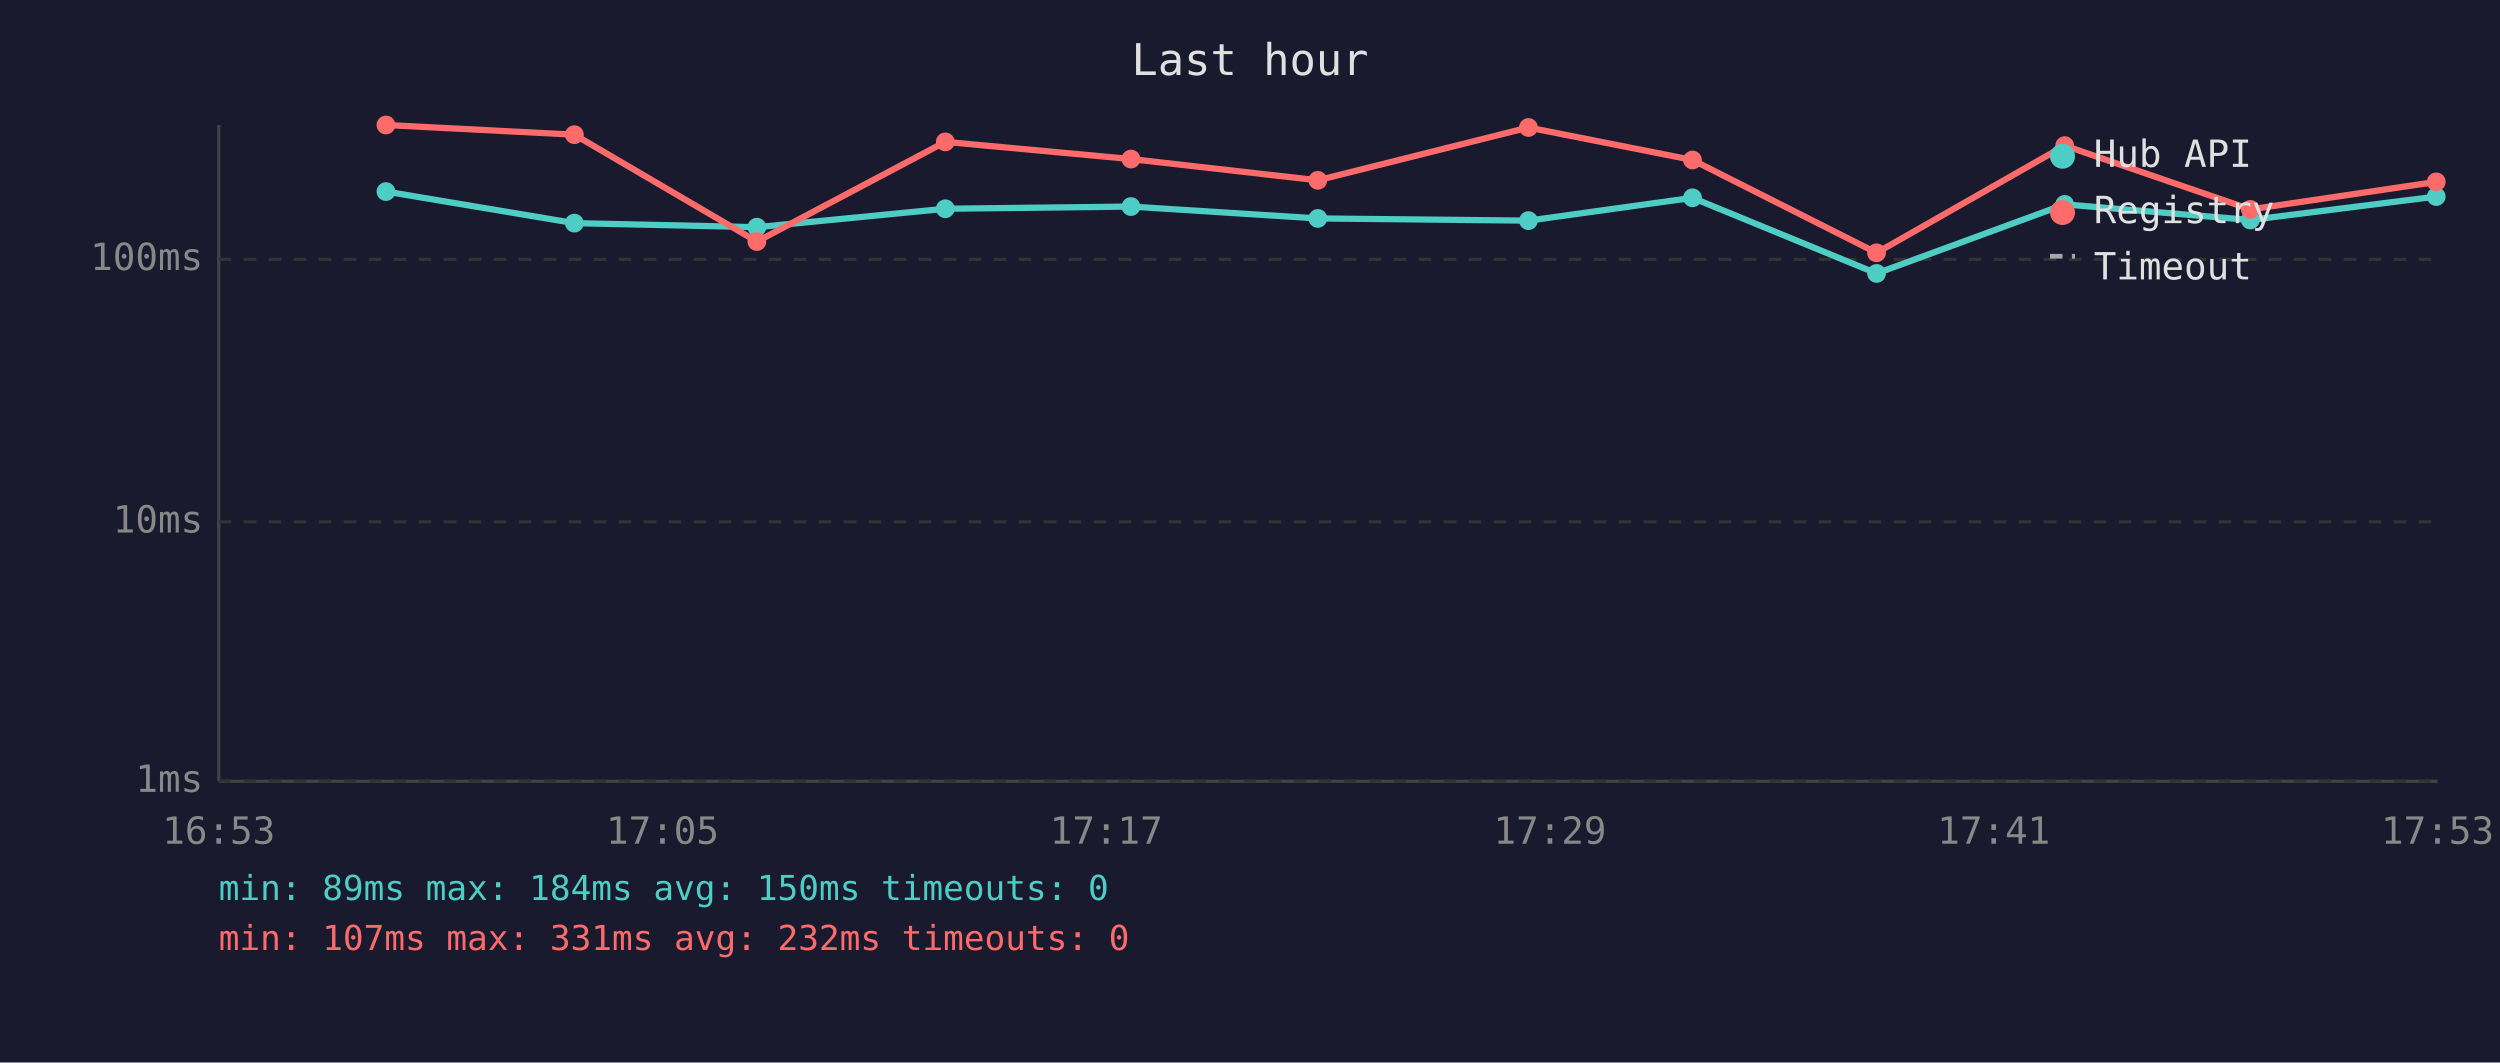
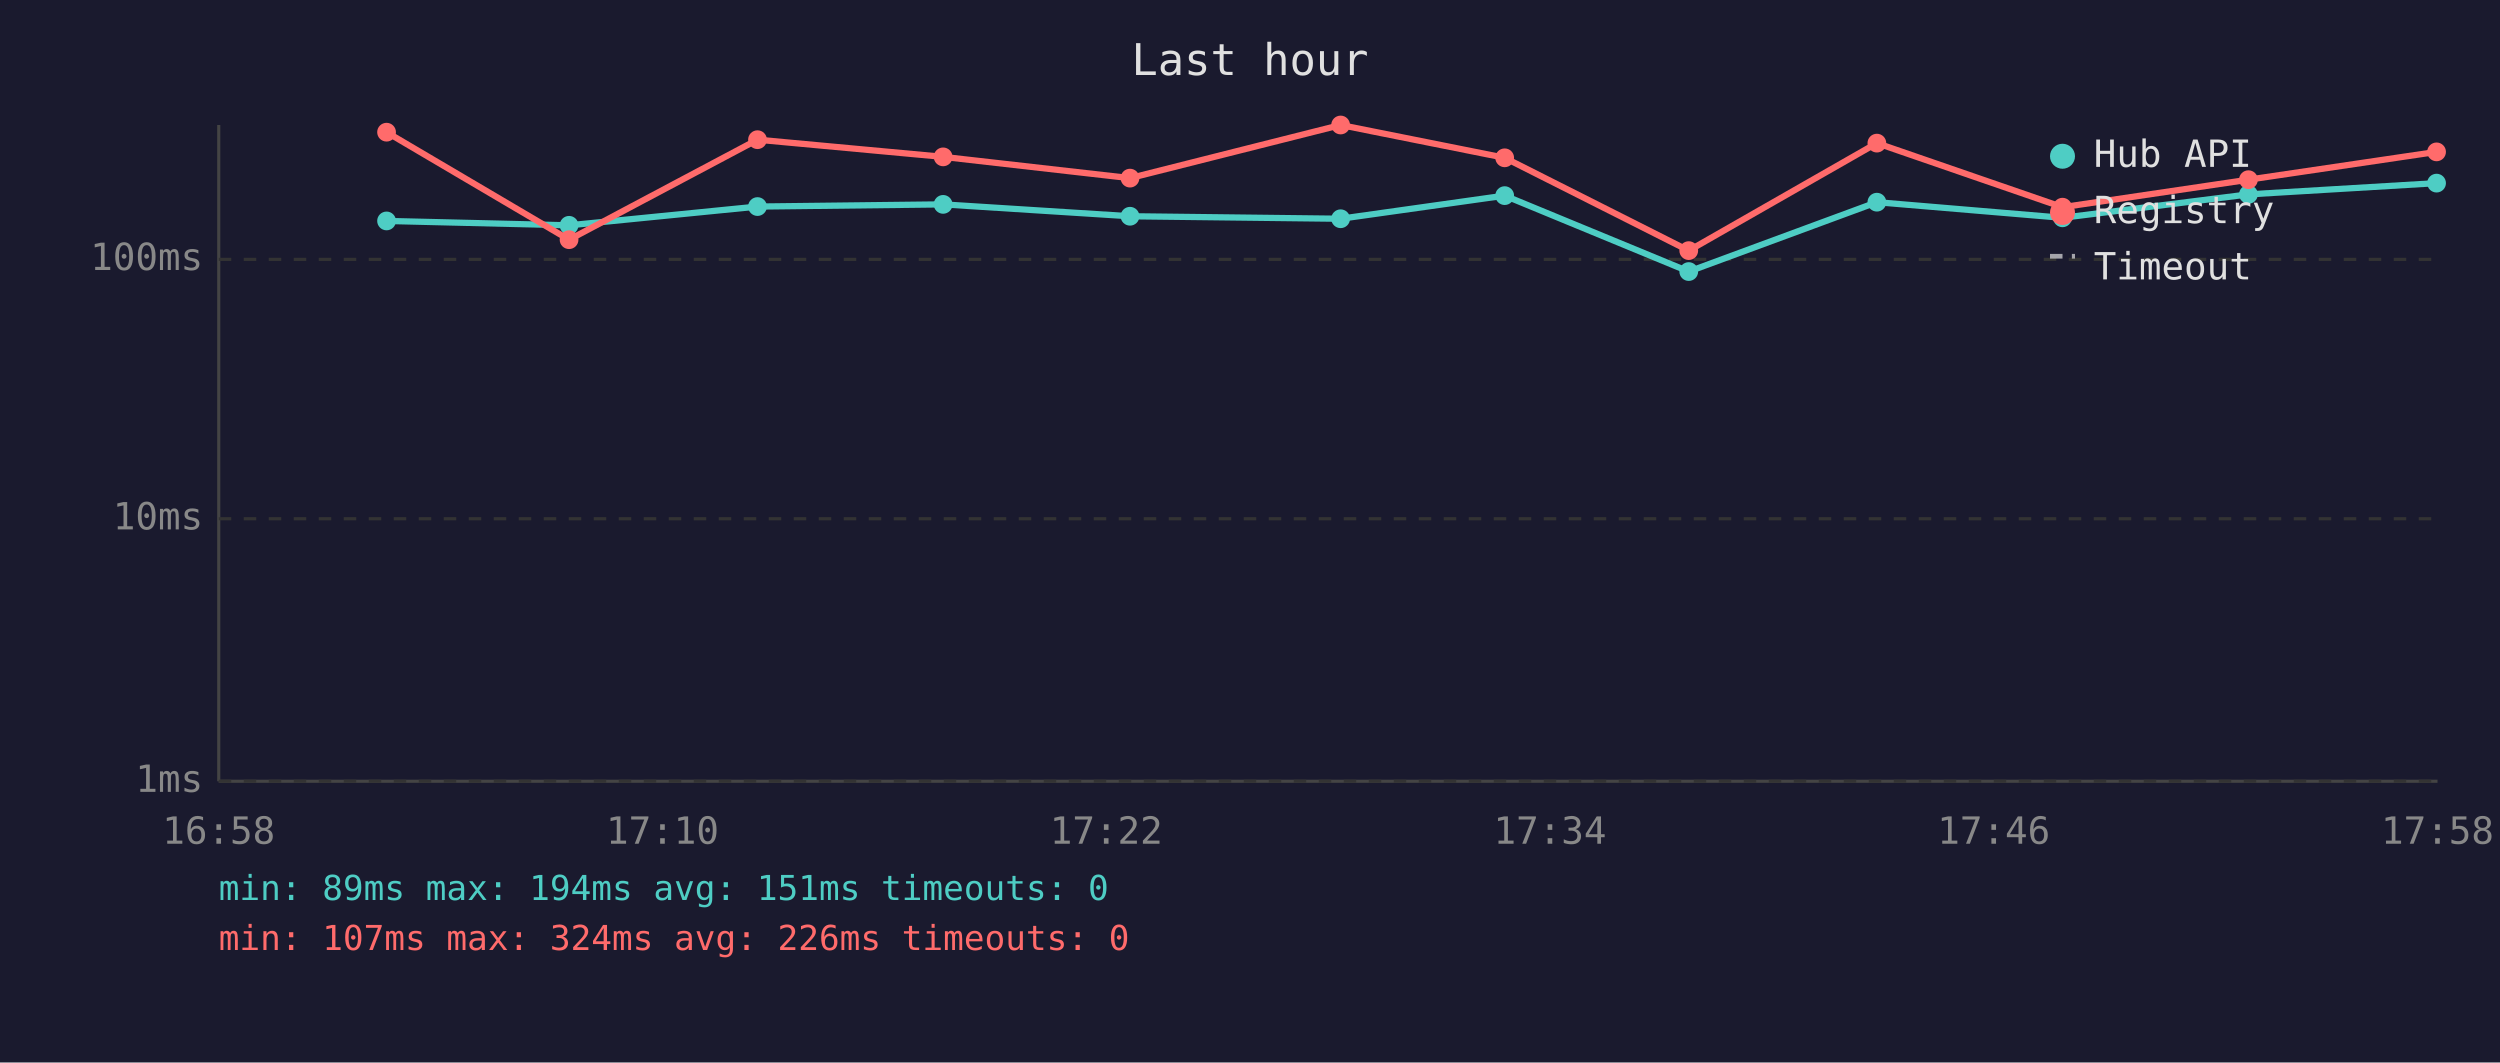
<svg xmlns="http://www.w3.org/2000/svg" viewBox="0 0 800 340" font-family="monospace" font-size="12">
  <rect width="800" height="340" fill="#1a1a2e" />
  <text x="400" y="24" fill="#e0e0e0" font-size="14" text-anchor="middle">Last hour</text>
  <line x1="70" y1="40" x2="70" y2="250" stroke="#444" stroke-width="1" />
  <line x1="70" y1="250" x2="780" y2="250" stroke="#444" stroke-width="1" />
  <line x1="70" y1="250" x2="780" y2="250" stroke="#333" stroke-width="1" stroke-dasharray="4" />
  <text x="65" y="250" fill="#888" text-anchor="end" dominant-baseline="middle">1ms</text>
-   <line x1="70" y1="167" x2="780" y2="167" stroke="#333" stroke-width="1" stroke-dasharray="4" />
-   <text x="65" y="167" fill="#888" text-anchor="end" dominant-baseline="middle">10ms</text>
+   <line x1="70" y1="166" x2="780" y2="166" stroke="#333" stroke-width="1" stroke-dasharray="4" />
+   <text x="65" y="166" fill="#888" text-anchor="end" dominant-baseline="middle">10ms</text>
  <line x1="70" y1="83" x2="780" y2="83" stroke="#333" stroke-width="1" stroke-dasharray="4" />
  <text x="65" y="83" fill="#888" text-anchor="end" dominant-baseline="middle">100ms</text>
-   <text x="70" y="270" fill="#888" text-anchor="middle">16:53</text>
-   <text x="212" y="270" fill="#888" text-anchor="middle">17:05</text>
-   <text x="354" y="270" fill="#888" text-anchor="middle">17:17</text>
-   <text x="496" y="270" fill="#888" text-anchor="middle">17:29</text>
-   <text x="638" y="270" fill="#888" text-anchor="middle">17:41</text>
-   <text x="780" y="270" fill="#888" text-anchor="middle">17:53</text>
-   <polyline points="123.5,61.3 183.8,71.4 242.2,72.7 302.5,66.8 361.9,66.1 421.7,69.9 489.1,70.6 541.6,63.3 600.5,87.5 660.7,65.4 720.1,70.4 779.6,62.9" fill="none" stroke="#4ecdc4" stroke-width="2" opacity="1" />
-   <circle cx="123.5" cy="61.3" r="3" fill="#4ecdc4" />
-   <circle cx="183.8" cy="71.4" r="3" fill="#4ecdc4" />
-   <circle cx="242.2" cy="72.7" r="3" fill="#4ecdc4" />
-   <circle cx="302.5" cy="66.8" r="3" fill="#4ecdc4" />
-   <circle cx="361.9" cy="66.1" r="3" fill="#4ecdc4" />
-   <circle cx="421.7" cy="69.9" r="3" fill="#4ecdc4" />
-   <circle cx="489.1" cy="70.6" r="3" fill="#4ecdc4" />
-   <circle cx="541.6" cy="63.3" r="3" fill="#4ecdc4" />
-   <circle cx="600.5" cy="87.5" r="3" fill="#4ecdc4" />
-   <circle cx="660.7" cy="65.4" r="3" fill="#4ecdc4" />
-   <circle cx="720.1" cy="70.4" r="3" fill="#4ecdc4" />
-   <circle cx="779.6" cy="62.9" r="3" fill="#4ecdc4" />
-   <polyline points="123.5,40.0 183.8,43.1 242.2,77.3 302.5,45.4 361.9,50.9 421.7,57.7 489.1,40.8 541.6,51.2 600.5,80.9 660.7,46.6 720.1,67.0 779.6,58.2" fill="none" stroke="#ff6b6b" stroke-width="2" opacity="1" />
-   <circle cx="123.5" cy="40.0" r="3" fill="#ff6b6b" />
-   <circle cx="183.8" cy="43.1" r="3" fill="#ff6b6b" />
-   <circle cx="242.2" cy="77.3" r="3" fill="#ff6b6b" />
-   <circle cx="302.5" cy="45.4" r="3" fill="#ff6b6b" />
-   <circle cx="361.9" cy="50.9" r="3" fill="#ff6b6b" />
-   <circle cx="421.7" cy="57.7" r="3" fill="#ff6b6b" />
-   <circle cx="489.1" cy="40.8" r="3" fill="#ff6b6b" />
-   <circle cx="541.6" cy="51.2" r="3" fill="#ff6b6b" />
-   <circle cx="600.5" cy="80.9" r="3" fill="#ff6b6b" />
-   <circle cx="660.7" cy="46.6" r="3" fill="#ff6b6b" />
-   <circle cx="720.1" cy="67.0" r="3" fill="#ff6b6b" />
-   <circle cx="779.6" cy="58.2" r="3" fill="#ff6b6b" />
+   <text x="70" y="270" fill="#888" text-anchor="middle">16:58</text>
+   <text x="212" y="270" fill="#888" text-anchor="middle">17:10</text>
+   <text x="354" y="270" fill="#888" text-anchor="middle">17:22</text>
+   <text x="496" y="270" fill="#888" text-anchor="middle">17:34</text>
+   <text x="638" y="270" fill="#888" text-anchor="middle">17:46</text>
+   <text x="780" y="270" fill="#888" text-anchor="middle">17:58</text>
+   <polyline points="123.7,70.7 182.1,72.1 242.4,66.1 301.8,65.4 361.6,69.2 429.0,70.0 481.5,62.6 540.4,86.9 600.6,64.7 660.0,69.7 719.5,62.2 779.7,58.6" fill="none" stroke="#4ecdc4" stroke-width="2" opacity="1" />
+   <circle cx="123.7" cy="70.7" r="3" fill="#4ecdc4" />
+   <circle cx="182.1" cy="72.1" r="3" fill="#4ecdc4" />
+   <circle cx="242.4" cy="66.1" r="3" fill="#4ecdc4" />
+   <circle cx="301.8" cy="65.4" r="3" fill="#4ecdc4" />
+   <circle cx="361.6" cy="69.2" r="3" fill="#4ecdc4" />
+   <circle cx="429.0" cy="70.0" r="3" fill="#4ecdc4" />
+   <circle cx="481.5" cy="62.6" r="3" fill="#4ecdc4" />
+   <circle cx="540.4" cy="86.9" r="3" fill="#4ecdc4" />
+   <circle cx="600.6" cy="64.7" r="3" fill="#4ecdc4" />
+   <circle cx="660.0" cy="69.7" r="3" fill="#4ecdc4" />
+   <circle cx="719.5" cy="62.2" r="3" fill="#4ecdc4" />
+   <circle cx="779.7" cy="58.6" r="3" fill="#4ecdc4" />
+   <polyline points="123.7,42.3 182.1,76.7 242.4,44.7 301.8,50.2 361.6,57.0 429.0,40.0 481.5,50.5 540.4,80.2 600.6,45.8 660.0,66.3 719.5,57.5 779.7,48.6" fill="none" stroke="#ff6b6b" stroke-width="2" opacity="1" />
+   <circle cx="123.7" cy="42.3" r="3" fill="#ff6b6b" />
+   <circle cx="182.1" cy="76.7" r="3" fill="#ff6b6b" />
+   <circle cx="242.4" cy="44.7" r="3" fill="#ff6b6b" />
+   <circle cx="301.8" cy="50.2" r="3" fill="#ff6b6b" />
+   <circle cx="361.6" cy="57.0" r="3" fill="#ff6b6b" />
+   <circle cx="429.0" cy="40.0" r="3" fill="#ff6b6b" />
+   <circle cx="481.5" cy="50.5" r="3" fill="#ff6b6b" />
+   <circle cx="540.4" cy="80.2" r="3" fill="#ff6b6b" />
+   <circle cx="600.6" cy="45.8" r="3" fill="#ff6b6b" />
+   <circle cx="660.0" cy="66.3" r="3" fill="#ff6b6b" />
+   <circle cx="719.5" cy="57.5" r="3" fill="#ff6b6b" />
+   <circle cx="779.7" cy="48.6" r="3" fill="#ff6b6b" />
  <circle cx="660" cy="50" r="4" fill="#4ecdc4" />
  <text x="670" y="50" fill="#e0e0e0" dominant-baseline="middle">Hub API</text>
  <circle cx="660" cy="68" r="4" fill="#ff6b6b" />
  <text x="670" y="68" fill="#e0e0e0" dominant-baseline="middle">Registry</text>
  <line x1="656" y1="82" x2="664" y2="82" stroke="#e0e0e0" stroke-width="1.5" stroke-dasharray="4,3" opacity="0.7" />
  <text x="670" y="86" fill="#e0e0e0" dominant-baseline="middle">Timeout</text>
-   <text x="70" y="288" fill="#4ecdc4" font-size="11">min: 89ms  max: 184ms  avg: 150ms  timeouts: 0</text>
-   <text x="70" y="304" fill="#ff6b6b" font-size="11">min: 107ms  max: 331ms  avg: 232ms  timeouts: 0</text>
+   <text x="70" y="288" fill="#4ecdc4" font-size="11">min: 89ms  max: 194ms  avg: 151ms  timeouts: 0</text>
+   <text x="70" y="304" fill="#ff6b6b" font-size="11">min: 107ms  max: 324ms  avg: 226ms  timeouts: 0</text>
</svg>
